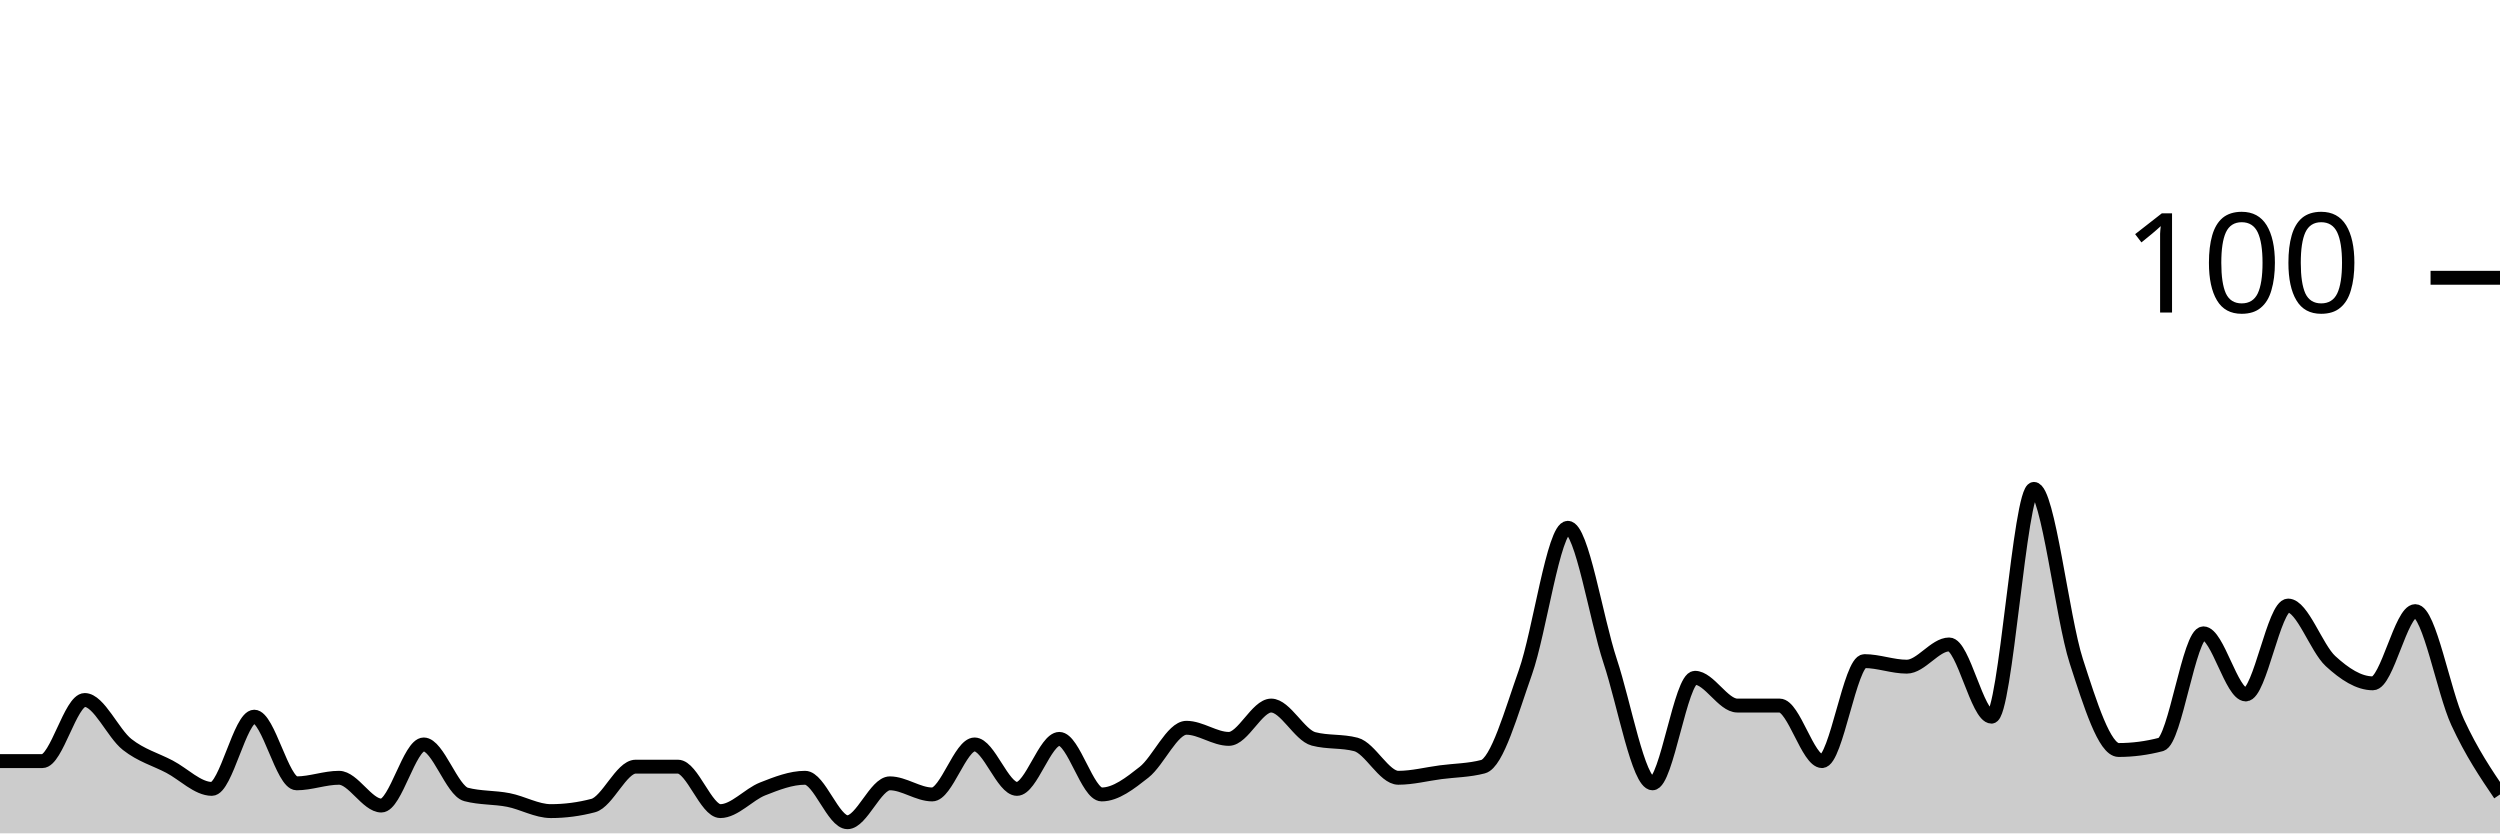
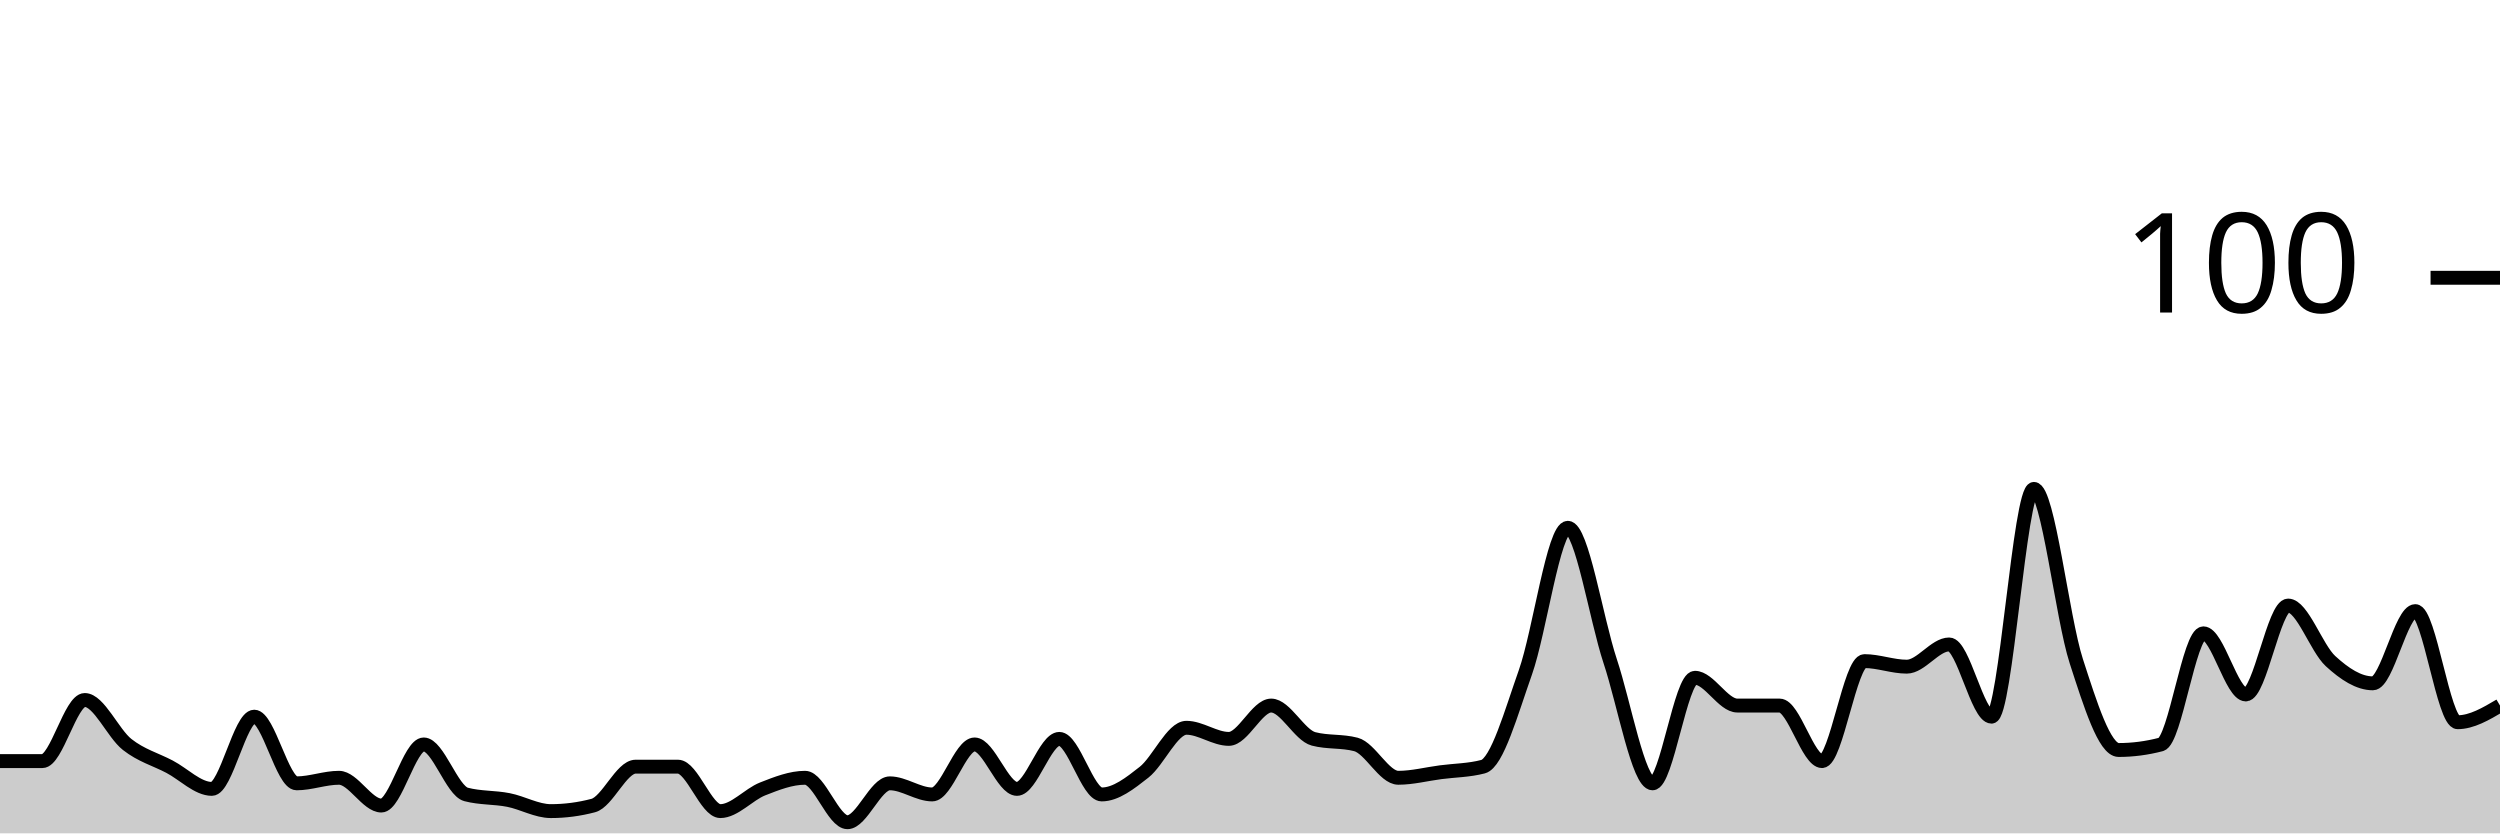
<svg xmlns="http://www.w3.org/2000/svg" viewBox="0 0 180 60">
  <g transform="translate(0,20)">
-     <path class="area" fill="rgba(0, 0, 0, 0.2)" d="M0,34.8C1.017,34.8,2.034,34.8,3.051,34.8C4.068,34.8,5.085,30.4,6.102,30.4C7.119,30.4,8.136,32.8,9.153,33.6C10.169,34.4,11.186,34.667,12.203,35.2C13.22,35.733,14.237,36.8,15.254,36.8C16.271,36.8,17.288,31.6,18.305,31.6C19.322,31.6,20.339,36.4,21.356,36.4C22.373,36.4,23.39,36,24.407,36C25.424,36,26.441,38,27.458,38C28.475,38,29.492,33.6,30.508,33.6C31.525,33.6,32.542,36.933,33.559,37.2C34.576,37.467,35.593,37.4,36.61,37.6C37.627,37.8,38.644,38.4,39.661,38.4C40.678,38.4,41.695,38.267,42.712,38C43.729,37.733,44.746,35.2,45.763,35.2C46.78,35.2,47.797,35.2,48.814,35.2C49.831,35.2,50.847,38.4,51.864,38.4C52.881,38.4,53.898,37.2,54.915,36.8C55.932,36.4,56.949,36,57.966,36C58.983,36,60,39.2,61.017,39.2C62.034,39.2,63.051,36.4,64.068,36.4C65.085,36.4,66.102,37.2,67.119,37.2C68.136,37.2,69.153,33.6,70.169,33.6C71.186,33.6,72.203,36.8,73.22,36.8C74.237,36.8,75.254,33.2,76.271,33.2C77.288,33.2,78.305,37.2,79.322,37.2C80.339,37.2,81.356,36.4,82.373,35.6C83.39,34.8,84.407,32.4,85.424,32.4C86.441,32.4,87.458,33.2,88.475,33.2C89.492,33.2,90.508,30.8,91.525,30.8C92.542,30.8,93.559,32.933,94.576,33.2C95.593,33.467,96.61,33.333,97.627,33.6C98.644,33.867,99.661,36,100.678,36C101.695,36,102.712,35.733,103.729,35.6C104.746,35.467,105.763,35.467,106.78,35.2C107.797,34.933,108.814,31.267,109.831,28.4C110.847,25.533,111.864,18,112.881,18C113.898,18,114.915,24.533,115.932,27.6C116.949,30.667,117.966,36.4,118.983,36.4C120,36.4,121.017,28.8,122.034,28.8C123.051,28.8,124.068,30.8,125.085,30.8C126.102,30.8,127.119,30.8,128.136,30.8C129.153,30.8,130.169,34.8,131.186,34.8C132.203,34.8,133.22,27.6,134.237,27.6C135.254,27.6,136.271,28,137.288,28C138.305,28,139.322,26.4,140.339,26.4C141.356,26.4,142.373,31.6,143.39,31.6C144.407,31.6,145.424,15.2,146.441,15.2C147.458,15.2,148.475,24.467,149.492,27.6C150.508,30.733,151.525,34,152.542,34C153.559,34,154.576,33.867,155.593,33.6C156.61,33.333,157.627,25.6,158.644,25.6C159.661,25.6,160.678,30,161.695,30C162.712,30,163.729,23.6,164.746,23.6C165.763,23.6,166.78,26.667,167.797,27.6C168.814,28.533,169.831,29.2,170.847,29.2C171.864,29.2,172.881,24,173.898,24C174.915,24,175.932,29.8,176.949,32C177.966,34.2,178.983,35.7,180,37.2L180,40C178.983,40,177.966,40,176.949,40C175.932,40,174.915,40,173.898,40C172.881,40,171.864,40,170.847,40C169.831,40,168.814,40,167.797,40C166.78,40,165.763,40,164.746,40C163.729,40,162.712,40,161.695,40C160.678,40,159.661,40,158.644,40C157.627,40,156.61,40,155.593,40C154.576,40,153.559,40,152.542,40C151.525,40,150.508,40,149.492,40C148.475,40,147.458,40,146.441,40C145.424,40,144.407,40,143.39,40C142.373,40,141.356,40,140.339,40C139.322,40,138.305,40,137.288,40C136.271,40,135.254,40,134.237,40C133.22,40,132.203,40,131.186,40C130.169,40,129.153,40,128.136,40C127.119,40,126.102,40,125.085,40C124.068,40,123.051,40,122.034,40C121.017,40,120,40,118.983,40C117.966,40,116.949,40,115.932,40C114.915,40,113.898,40,112.881,40C111.864,40,110.847,40,109.831,40C108.814,40,107.797,40,106.78,40C105.763,40,104.746,40,103.729,40C102.712,40,101.695,40,100.678,40C99.661,40,98.644,40,97.627,40C96.61,40,95.593,40,94.576,40C93.559,40,92.542,40,91.525,40C90.508,40,89.492,40,88.475,40C87.458,40,86.441,40,85.424,40C84.407,40,83.39,40,82.373,40C81.356,40,80.339,40,79.322,40C78.305,40,77.288,40,76.271,40C75.254,40,74.237,40,73.22,40C72.203,40,71.186,40,70.169,40C69.153,40,68.136,40,67.119,40C66.102,40,65.085,40,64.068,40C63.051,40,62.034,40,61.017,40C60,40,58.983,40,57.966,40C56.949,40,55.932,40,54.915,40C53.898,40,52.881,40,51.864,40C50.847,40,49.831,40,48.814,40C47.797,40,46.78,40,45.763,40C44.746,40,43.729,40,42.712,40C41.695,40,40.678,40,39.661,40C38.644,40,37.627,40,36.61,40C35.593,40,34.576,40,33.559,40C32.542,40,31.525,40,30.508,40C29.492,40,28.475,40,27.458,40C26.441,40,25.424,40,24.407,40C23.39,40,22.373,40,21.356,40C20.339,40,19.322,40,18.305,40C17.288,40,16.271,40,15.254,40C14.237,40,13.22,40,12.203,40C11.186,40,10.169,40,9.153,40C8.136,40,7.119,40,6.102,40C5.085,40,4.068,40,3.051,40C2.034,40,1.017,40,0,40Z" />
-     <path class="line" stroke="black" fill="none" d="M0,34.8C1.017,34.8,2.034,34.8,3.051,34.8C4.068,34.8,5.085,30.4,6.102,30.4C7.119,30.4,8.136,32.8,9.153,33.6C10.169,34.4,11.186,34.667,12.203,35.2C13.22,35.733,14.237,36.8,15.254,36.8C16.271,36.8,17.288,31.6,18.305,31.6C19.322,31.6,20.339,36.4,21.356,36.4C22.373,36.4,23.39,36,24.407,36C25.424,36,26.441,38,27.458,38C28.475,38,29.492,33.6,30.508,33.6C31.525,33.6,32.542,36.933,33.559,37.2C34.576,37.467,35.593,37.4,36.61,37.6C37.627,37.8,38.644,38.4,39.661,38.4C40.678,38.4,41.695,38.267,42.712,38C43.729,37.733,44.746,35.2,45.763,35.2C46.78,35.2,47.797,35.2,48.814,35.2C49.831,35.2,50.847,38.4,51.864,38.4C52.881,38.4,53.898,37.2,54.915,36.8C55.932,36.4,56.949,36,57.966,36C58.983,36,60,39.2,61.017,39.2C62.034,39.2,63.051,36.4,64.068,36.4C65.085,36.4,66.102,37.2,67.119,37.2C68.136,37.2,69.153,33.6,70.169,33.6C71.186,33.6,72.203,36.8,73.22,36.8C74.237,36.8,75.254,33.2,76.271,33.2C77.288,33.2,78.305,37.2,79.322,37.2C80.339,37.2,81.356,36.4,82.373,35.6C83.39,34.8,84.407,32.4,85.424,32.4C86.441,32.4,87.458,33.2,88.475,33.2C89.492,33.2,90.508,30.8,91.525,30.8C92.542,30.8,93.559,32.933,94.576,33.2C95.593,33.467,96.61,33.333,97.627,33.6C98.644,33.867,99.661,36,100.678,36C101.695,36,102.712,35.733,103.729,35.6C104.746,35.467,105.763,35.467,106.78,35.2C107.797,34.933,108.814,31.267,109.831,28.4C110.847,25.533,111.864,18,112.881,18C113.898,18,114.915,24.533,115.932,27.6C116.949,30.667,117.966,36.4,118.983,36.4C120,36.4,121.017,28.8,122.034,28.8C123.051,28.8,124.068,30.8,125.085,30.8C126.102,30.8,127.119,30.8,128.136,30.8C129.153,30.8,130.169,34.8,131.186,34.8C132.203,34.8,133.22,27.6,134.237,27.6C135.254,27.6,136.271,28,137.288,28C138.305,28,139.322,26.4,140.339,26.4C141.356,26.4,142.373,31.6,143.39,31.6C144.407,31.6,145.424,15.2,146.441,15.2C147.458,15.2,148.475,24.467,149.492,27.6C150.508,30.733,151.525,34,152.542,34C153.559,34,154.576,33.867,155.593,33.6C156.61,33.333,157.627,25.6,158.644,25.6C159.661,25.6,160.678,30,161.695,30C162.712,30,163.729,23.6,164.746,23.6C165.763,23.6,166.78,26.667,167.797,27.6C168.814,28.533,169.831,29.2,170.847,29.2C171.864,29.2,172.881,24,173.898,24C174.915,24,175.932,29.8,176.949,32C177.966,34.2,178.983,35.7,180,37.2" />
+     <path class="area" fill="rgba(0, 0, 0, 0.2)" d="M0,34.8C1.017,34.8,2.034,34.8,3.051,34.8C4.068,34.8,5.085,30.4,6.102,30.4C7.119,30.4,8.136,32.8,9.153,33.6C10.169,34.4,11.186,34.667,12.203,35.2C13.22,35.733,14.237,36.8,15.254,36.8C16.271,36.8,17.288,31.6,18.305,31.6C19.322,31.6,20.339,36.4,21.356,36.4C22.373,36.4,23.39,36,24.407,36C25.424,36,26.441,38,27.458,38C28.475,38,29.492,33.6,30.508,33.6C31.525,33.6,32.542,36.933,33.559,37.2C34.576,37.467,35.593,37.4,36.61,37.6C37.627,37.8,38.644,38.4,39.661,38.4C40.678,38.4,41.695,38.267,42.712,38C43.729,37.733,44.746,35.2,45.763,35.2C46.78,35.2,47.797,35.2,48.814,35.2C49.831,35.2,50.847,38.4,51.864,38.4C52.881,38.4,53.898,37.2,54.915,36.8C55.932,36.4,56.949,36,57.966,36C58.983,36,60,39.2,61.017,39.2C62.034,39.2,63.051,36.4,64.068,36.4C65.085,36.4,66.102,37.2,67.119,37.2C68.136,37.2,69.153,33.6,70.169,33.6C71.186,33.6,72.203,36.8,73.22,36.8C74.237,36.8,75.254,33.2,76.271,33.2C77.288,33.2,78.305,37.2,79.322,37.2C80.339,37.2,81.356,36.4,82.373,35.6C83.39,34.8,84.407,32.4,85.424,32.4C86.441,32.4,87.458,33.2,88.475,33.2C89.492,33.2,90.508,30.8,91.525,30.8C92.542,30.8,93.559,32.933,94.576,33.2C95.593,33.467,96.61,33.333,97.627,33.6C98.644,33.867,99.661,36,100.678,36C101.695,36,102.712,35.733,103.729,35.6C104.746,35.467,105.763,35.467,106.78,35.2C107.797,34.933,108.814,31.267,109.831,28.4C110.847,25.533,111.864,18,112.881,18C113.898,18,114.915,24.533,115.932,27.6C116.949,30.667,117.966,36.4,118.983,36.4C120,36.4,121.017,28.8,122.034,28.8C123.051,28.8,124.068,30.8,125.085,30.8C126.102,30.8,127.119,30.8,128.136,30.8C129.153,30.8,130.169,34.8,131.186,34.8C132.203,34.8,133.22,27.6,134.237,27.6C135.254,27.6,136.271,28,137.288,28C138.305,28,139.322,26.4,140.339,26.4C141.356,26.4,142.373,31.6,143.39,31.6C144.407,31.6,145.424,15.2,146.441,15.2C147.458,15.2,148.475,24.467,149.492,27.6C150.508,30.733,151.525,34,152.542,34C153.559,34,154.576,33.867,155.593,33.6C156.61,33.333,157.627,25.6,158.644,25.6C159.661,25.6,160.678,30,161.695,30C162.712,30,163.729,23.6,164.746,23.6C165.763,23.6,166.78,26.667,167.797,27.6C168.814,28.533,169.831,29.2,170.847,29.2C171.864,29.2,172.881,24,173.898,24C174.915,24,175.932,32,176.949,32C177.966,32,178.983,31.4,180,30.8L180,40C178.983,40,177.966,40,176.949,40C175.932,40,174.915,40,173.898,40C172.881,40,171.864,40,170.847,40C169.831,40,168.814,40,167.797,40C166.78,40,165.763,40,164.746,40C163.729,40,162.712,40,161.695,40C160.678,40,159.661,40,158.644,40C157.627,40,156.61,40,155.593,40C154.576,40,153.559,40,152.542,40C151.525,40,150.508,40,149.492,40C148.475,40,147.458,40,146.441,40C145.424,40,144.407,40,143.39,40C142.373,40,141.356,40,140.339,40C139.322,40,138.305,40,137.288,40C136.271,40,135.254,40,134.237,40C133.22,40,132.203,40,131.186,40C130.169,40,129.153,40,128.136,40C127.119,40,126.102,40,125.085,40C124.068,40,123.051,40,122.034,40C121.017,40,120,40,118.983,40C117.966,40,116.949,40,115.932,40C114.915,40,113.898,40,112.881,40C111.864,40,110.847,40,109.831,40C108.814,40,107.797,40,106.78,40C105.763,40,104.746,40,103.729,40C102.712,40,101.695,40,100.678,40C99.661,40,98.644,40,97.627,40C96.61,40,95.593,40,94.576,40C93.559,40,92.542,40,91.525,40C90.508,40,89.492,40,88.475,40C87.458,40,86.441,40,85.424,40C84.407,40,83.39,40,82.373,40C81.356,40,80.339,40,79.322,40C78.305,40,77.288,40,76.271,40C75.254,40,74.237,40,73.22,40C72.203,40,71.186,40,70.169,40C69.153,40,68.136,40,67.119,40C66.102,40,65.085,40,64.068,40C63.051,40,62.034,40,61.017,40C60,40,58.983,40,57.966,40C56.949,40,55.932,40,54.915,40C53.898,40,52.881,40,51.864,40C50.847,40,49.831,40,48.814,40C47.797,40,46.78,40,45.763,40C44.746,40,43.729,40,42.712,40C41.695,40,40.678,40,39.661,40C38.644,40,37.627,40,36.61,40C35.593,40,34.576,40,33.559,40C32.542,40,31.525,40,30.508,40C29.492,40,28.475,40,27.458,40C26.441,40,25.424,40,24.407,40C23.39,40,22.373,40,21.356,40C20.339,40,19.322,40,18.305,40C17.288,40,16.271,40,15.254,40C14.237,40,13.22,40,12.203,40C11.186,40,10.169,40,9.153,40C8.136,40,7.119,40,6.102,40C5.085,40,4.068,40,3.051,40C2.034,40,1.017,40,0,40Z" />
+     <path class="line" stroke="black" fill="none" d="M0,34.8C1.017,34.8,2.034,34.8,3.051,34.8C4.068,34.8,5.085,30.4,6.102,30.4C7.119,30.4,8.136,32.8,9.153,33.6C10.169,34.4,11.186,34.667,12.203,35.2C13.22,35.733,14.237,36.8,15.254,36.8C16.271,36.8,17.288,31.6,18.305,31.6C19.322,31.6,20.339,36.4,21.356,36.4C22.373,36.4,23.39,36,24.407,36C25.424,36,26.441,38,27.458,38C28.475,38,29.492,33.6,30.508,33.6C31.525,33.6,32.542,36.933,33.559,37.2C34.576,37.467,35.593,37.4,36.61,37.6C37.627,37.8,38.644,38.4,39.661,38.4C40.678,38.4,41.695,38.267,42.712,38C43.729,37.733,44.746,35.2,45.763,35.2C46.78,35.2,47.797,35.2,48.814,35.2C49.831,35.2,50.847,38.4,51.864,38.4C52.881,38.4,53.898,37.2,54.915,36.8C55.932,36.4,56.949,36,57.966,36C58.983,36,60,39.2,61.017,39.2C62.034,39.2,63.051,36.4,64.068,36.4C65.085,36.4,66.102,37.2,67.119,37.2C68.136,37.2,69.153,33.6,70.169,33.6C71.186,33.6,72.203,36.8,73.22,36.8C74.237,36.8,75.254,33.2,76.271,33.2C77.288,33.2,78.305,37.2,79.322,37.2C80.339,37.2,81.356,36.4,82.373,35.6C83.39,34.8,84.407,32.4,85.424,32.4C86.441,32.4,87.458,33.2,88.475,33.2C89.492,33.2,90.508,30.8,91.525,30.8C92.542,30.8,93.559,32.933,94.576,33.2C95.593,33.467,96.61,33.333,97.627,33.6C98.644,33.867,99.661,36,100.678,36C101.695,36,102.712,35.733,103.729,35.6C104.746,35.467,105.763,35.467,106.78,35.2C107.797,34.933,108.814,31.267,109.831,28.4C110.847,25.533,111.864,18,112.881,18C113.898,18,114.915,24.533,115.932,27.6C116.949,30.667,117.966,36.4,118.983,36.4C120,36.4,121.017,28.8,122.034,28.8C123.051,28.8,124.068,30.8,125.085,30.8C126.102,30.8,127.119,30.8,128.136,30.8C129.153,30.8,130.169,34.8,131.186,34.8C132.203,34.8,133.22,27.6,134.237,27.6C135.254,27.6,136.271,28,137.288,28C138.305,28,139.322,26.4,140.339,26.4C141.356,26.4,142.373,31.6,143.39,31.6C144.407,31.6,145.424,15.2,146.441,15.2C147.458,15.2,148.475,24.467,149.492,27.6C150.508,30.733,151.525,34,152.542,34C153.559,34,154.576,33.867,155.593,33.6C156.61,33.333,157.627,25.6,158.644,25.6C159.661,25.6,160.678,30,161.695,30C162.712,30,163.729,23.6,164.746,23.6C165.763,23.6,166.78,26.667,167.797,27.6C168.814,28.533,169.831,29.2,170.847,29.2C171.864,29.2,172.881,24,173.898,24C174.915,24,175.932,32,176.949,32C177.966,32,178.983,31.4,180,30.8" />
    <path class="axis-ceiling" stroke-width="1" stroke="black" fill="none" d="M175,0L180,0" />
    <text class="axis-ceiling-label" font-family="sans-serif" text-anchor="end" font-size="10px" x="170" y="2.5">100</text>
  </g>
</svg>
